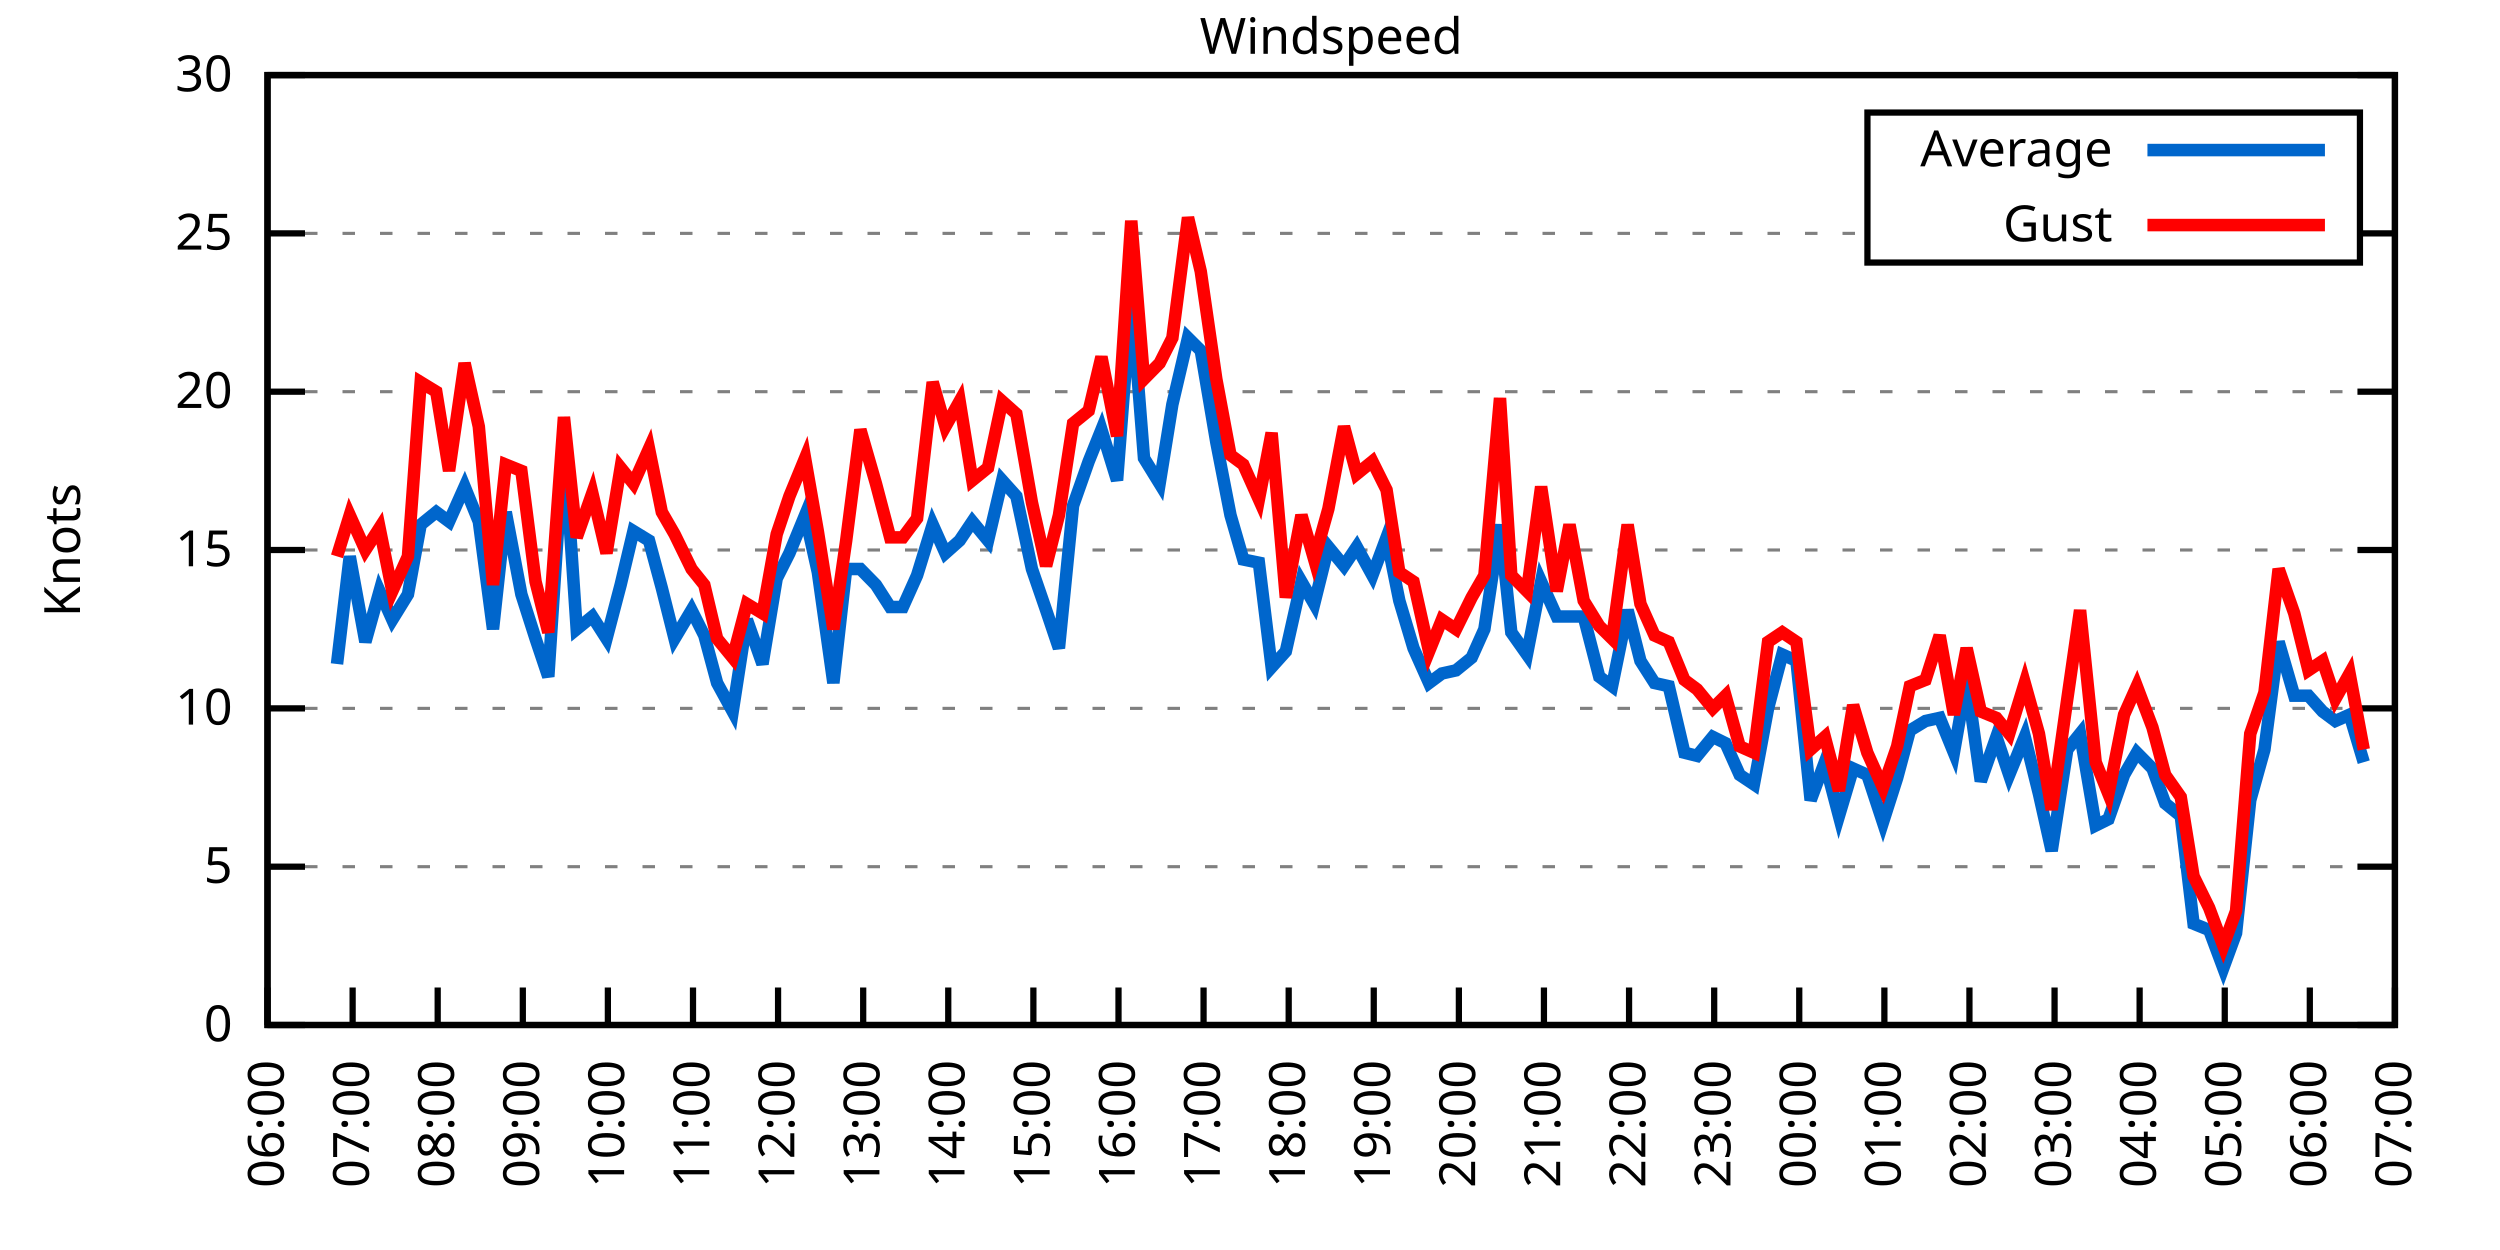
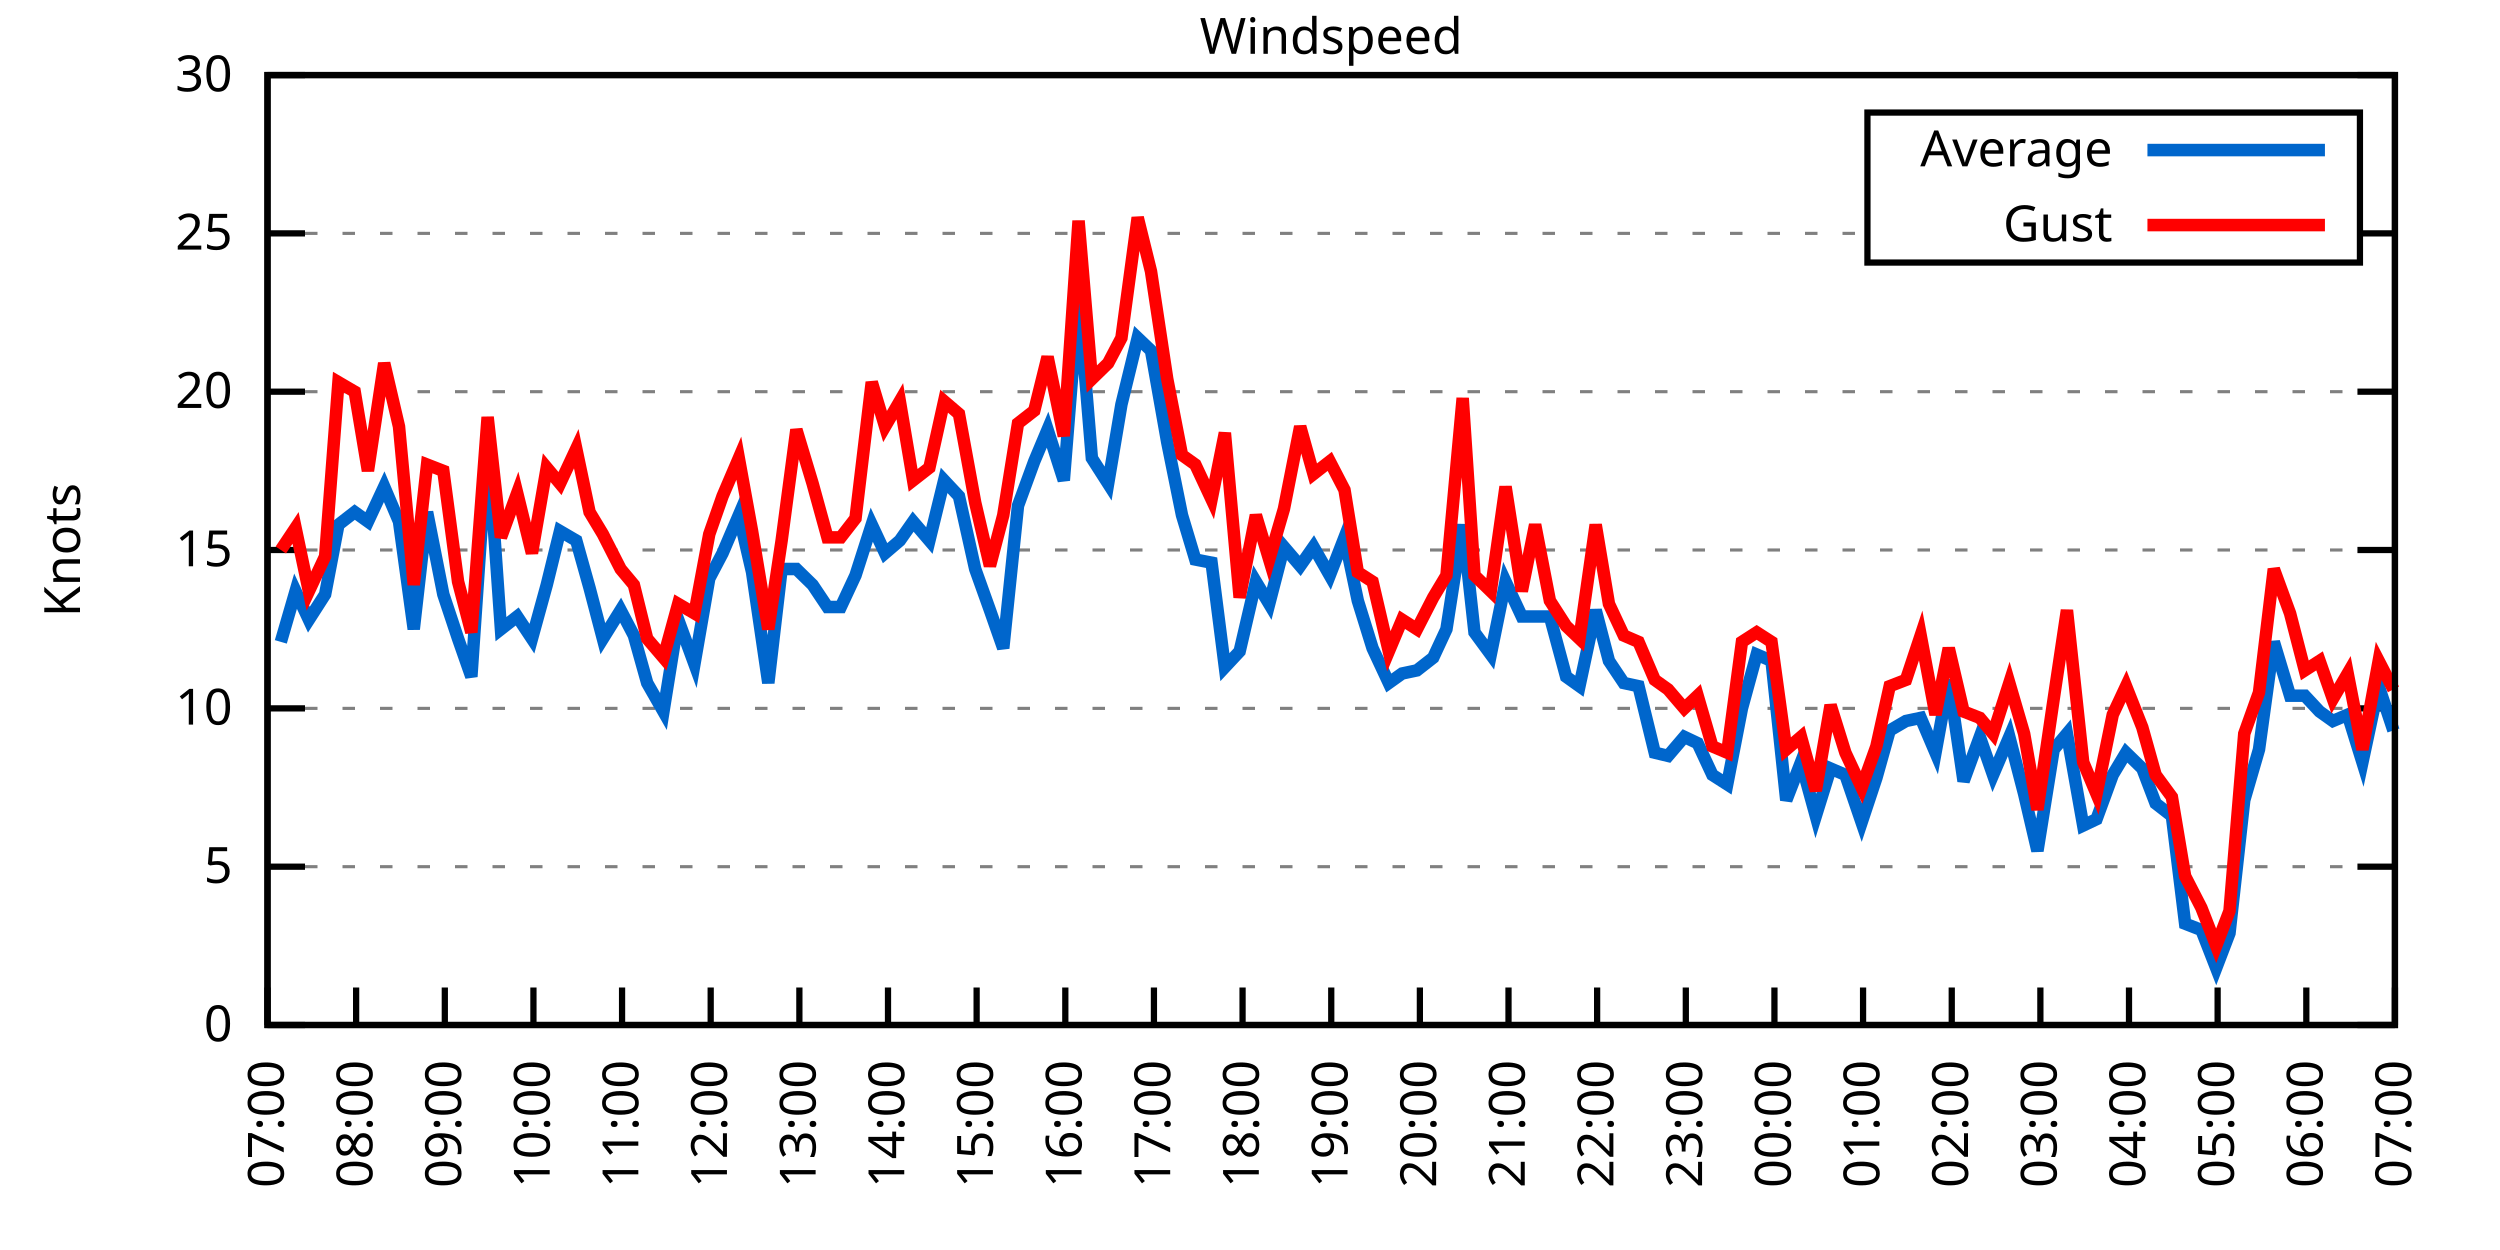
<svg xmlns="http://www.w3.org/2000/svg" xmlns:xlink="http://www.w3.org/1999/xlink" width="400" height="200" viewBox="0 0 400 200">
  <g id="gnuplot_canvas">
    <rect x="0" y="0" width="400" height="200" fill="none" />
    <defs>
      <circle id="gpDot" r="0.5" stroke-width="0.5" stroke="currentColor" />
      <path id="gpPt0" stroke-width="0.333" stroke="currentColor" d="M-1,0 h2 M0,-1 v2" />
      <path id="gpPt1" stroke-width="0.333" stroke="currentColor" d="M-1,-1 L1,1 M1,-1 L-1,1" />
      <path id="gpPt2" stroke-width="0.333" stroke="currentColor" d="M-1,0 L1,0 M0,-1 L0,1 M-1,-1 L1,1 M-1,1 L1,-1" />
      <rect id="gpPt3" stroke-width="0.333" stroke="currentColor" x="-1" y="-1" width="2" height="2" />
      <rect id="gpPt4" stroke-width="0.333" stroke="currentColor" fill="currentColor" x="-1" y="-1" width="2" height="2" />
      <circle id="gpPt5" stroke-width="0.333" stroke="currentColor" cx="0" cy="0" r="1" />
      <use xlink:href="#gpPt5" id="gpPt6" fill="currentColor" stroke="none" />
      <path id="gpPt7" stroke-width="0.333" stroke="currentColor" d="M0,-1.33 L-1.33,0.67 L1.33,0.67 z" />
      <use xlink:href="#gpPt7" id="gpPt8" fill="currentColor" stroke="none" />
      <use xlink:href="#gpPt7" id="gpPt9" stroke="currentColor" transform="rotate(180)" />
      <use xlink:href="#gpPt9" id="gpPt10" fill="currentColor" stroke="none" />
      <use xlink:href="#gpPt3" id="gpPt11" stroke="currentColor" transform="rotate(45)" />
      <use xlink:href="#gpPt11" id="gpPt12" fill="currentColor" stroke="none" />
      <path id="gpPt13" stroke-width="0.333" stroke="currentColor" d="M0,1.330 L1.265,0.411 L0.782,-1.067 L-0.782,-1.076 L-1.265,0.411 z" />
      <use xlink:href="#gpPt13" id="gpPt14" fill="currentColor" stroke="none" />
      <filter id="textbox" filterUnits="objectBoundingBox" x="0" y="0" height="1" width="1">
        <feFlood flood-color="white" flood-opacity="1" result="bgnd" />
        <feComposite in="SourceGraphic" in2="bgnd" operator="atop" />
      </filter>
      <filter id="greybox" filterUnits="objectBoundingBox" x="0" y="0" height="1" width="1">
        <feFlood flood-color="lightgrey" flood-opacity="1" result="grey" />
        <feComposite in="SourceGraphic" in2="grey" operator="atop" />
      </filter>
    </defs>
    <g fill="none" color="white" stroke="currentColor" stroke-width="1.00" stroke-linecap="butt" stroke-linejoin="miter">
</g>
    <g fill="none" color="black" stroke="currentColor" stroke-width="1.00" stroke-linecap="butt" stroke-linejoin="miter">
      <g stroke="none" shape-rendering="crispEdges">
        <polygon fill="rgb(255, 255, 255)" points="42.80,164.00 383.18,164.00 383.18,12.02 42.80,12.02 " />
      </g>
    </g>
    <g fill="none" color="black" stroke="currentColor" stroke-width="1.00" stroke-linecap="butt" stroke-linejoin="miter">
</g>
    <g fill="none" color="black" stroke="black" stroke-width="0.50" stroke-linecap="butt" stroke-linejoin="miter">
</g>
    <g fill="none" color="gray" stroke="currentColor" stroke-width="0.50" stroke-linecap="butt" stroke-linejoin="miter">
      <path stroke="gray" stroke-dasharray="2,4" class="gridline" d="M42.80,164.00 L383.19,164.00  " />
    </g>
    <g fill="none" color="gray" stroke="gray" stroke-width="1.00" stroke-linecap="butt" stroke-linejoin="miter">
</g>
    <g fill="none" color="black" stroke="currentColor" stroke-width="1.00" stroke-linecap="butt" stroke-linejoin="miter">
      <path stroke="black" d="M42.80,164.00 L48.80,164.00 M383.19,164.00 L377.19,164.00  " />
      <g transform="translate(37.20,166.60)" stroke="none" fill="black" font-family="Sans" font-size="8.00" text-anchor="end">
        <text>
          <tspan font-family="Sans"> 0</tspan>
        </text>
      </g>
    </g>
    <g fill="none" color="black" stroke="currentColor" stroke-width="1.00" stroke-linecap="butt" stroke-linejoin="miter">
</g>
    <g fill="none" color="black" stroke="black" stroke-width="0.50" stroke-linecap="butt" stroke-linejoin="miter">
</g>
    <g fill="none" color="gray" stroke="currentColor" stroke-width="0.50" stroke-linecap="butt" stroke-linejoin="miter">
      <path stroke="gray" stroke-dasharray="2,4" class="gridline" d="M42.80,138.67 L383.19,138.67  " />
    </g>
    <g fill="none" color="gray" stroke="gray" stroke-width="1.00" stroke-linecap="butt" stroke-linejoin="miter">
</g>
    <g fill="none" color="black" stroke="currentColor" stroke-width="1.00" stroke-linecap="butt" stroke-linejoin="miter">
      <path stroke="black" d="M42.80,138.67 L48.80,138.67 M383.19,138.67 L377.19,138.67  " />
      <g transform="translate(37.20,141.27)" stroke="none" fill="black" font-family="Sans" font-size="8.00" text-anchor="end">
        <text>
          <tspan font-family="Sans"> 5</tspan>
        </text>
      </g>
    </g>
    <g fill="none" color="black" stroke="currentColor" stroke-width="1.00" stroke-linecap="butt" stroke-linejoin="miter">
</g>
    <g fill="none" color="black" stroke="black" stroke-width="0.50" stroke-linecap="butt" stroke-linejoin="miter">
</g>
    <g fill="none" color="gray" stroke="currentColor" stroke-width="0.50" stroke-linecap="butt" stroke-linejoin="miter">
      <path stroke="gray" stroke-dasharray="2,4" class="gridline" d="M42.80,113.34 L383.19,113.34  " />
    </g>
    <g fill="none" color="gray" stroke="gray" stroke-width="1.00" stroke-linecap="butt" stroke-linejoin="miter">
</g>
    <g fill="none" color="black" stroke="currentColor" stroke-width="1.00" stroke-linecap="butt" stroke-linejoin="miter">
      <path stroke="black" d="M42.80,113.34 L48.80,113.34 M383.19,113.34 L377.19,113.34  " />
      <g transform="translate(37.20,115.94)" stroke="none" fill="black" font-family="Sans" font-size="8.00" text-anchor="end">
        <text>
          <tspan font-family="Sans"> 10</tspan>
        </text>
      </g>
    </g>
    <g fill="none" color="black" stroke="currentColor" stroke-width="1.00" stroke-linecap="butt" stroke-linejoin="miter">
</g>
    <g fill="none" color="black" stroke="black" stroke-width="0.50" stroke-linecap="butt" stroke-linejoin="miter">
</g>
    <g fill="none" color="gray" stroke="currentColor" stroke-width="0.50" stroke-linecap="butt" stroke-linejoin="miter">
      <path stroke="gray" stroke-dasharray="2,4" class="gridline" d="M42.80,88.00 L383.19,88.00  " />
    </g>
    <g fill="none" color="gray" stroke="gray" stroke-width="1.00" stroke-linecap="butt" stroke-linejoin="miter">
</g>
    <g fill="none" color="black" stroke="currentColor" stroke-width="1.00" stroke-linecap="butt" stroke-linejoin="miter">
      <path stroke="black" d="M42.80,88.00 L48.80,88.00 M383.19,88.00 L377.19,88.00  " />
      <g transform="translate(37.20,90.60)" stroke="none" fill="black" font-family="Sans" font-size="8.00" text-anchor="end">
        <text>
          <tspan font-family="Sans"> 15</tspan>
        </text>
      </g>
    </g>
    <g fill="none" color="black" stroke="currentColor" stroke-width="1.00" stroke-linecap="butt" stroke-linejoin="miter">
</g>
    <g fill="none" color="black" stroke="black" stroke-width="0.50" stroke-linecap="butt" stroke-linejoin="miter">
</g>
    <g fill="none" color="gray" stroke="currentColor" stroke-width="0.50" stroke-linecap="butt" stroke-linejoin="miter">
      <path stroke="gray" stroke-dasharray="2,4" class="gridline" d="M42.80,62.67 L383.19,62.67  " />
    </g>
    <g fill="none" color="gray" stroke="gray" stroke-width="1.00" stroke-linecap="butt" stroke-linejoin="miter">
</g>
    <g fill="none" color="black" stroke="currentColor" stroke-width="1.00" stroke-linecap="butt" stroke-linejoin="miter">
      <path stroke="black" d="M42.80,62.67 L48.80,62.67 M383.19,62.67 L377.19,62.67  " />
      <g transform="translate(37.20,65.27)" stroke="none" fill="black" font-family="Sans" font-size="8.00" text-anchor="end">
        <text>
          <tspan font-family="Sans"> 20</tspan>
        </text>
      </g>
    </g>
    <g fill="none" color="black" stroke="currentColor" stroke-width="1.00" stroke-linecap="butt" stroke-linejoin="miter">
</g>
    <g fill="none" color="black" stroke="black" stroke-width="0.50" stroke-linecap="butt" stroke-linejoin="miter">
</g>
    <g fill="none" color="gray" stroke="currentColor" stroke-width="0.50" stroke-linecap="butt" stroke-linejoin="miter">
      <path stroke="gray" stroke-dasharray="2,4" class="gridline" d="M42.80,37.34 L298.79,37.34 M377.59,37.34 L383.19,37.34  " />
    </g>
    <g fill="none" color="gray" stroke="gray" stroke-width="1.00" stroke-linecap="butt" stroke-linejoin="miter">
</g>
    <g fill="none" color="black" stroke="currentColor" stroke-width="1.00" stroke-linecap="butt" stroke-linejoin="miter">
      <path stroke="black" d="M42.80,37.34 L48.80,37.34 M383.19,37.34 L377.19,37.34  " />
      <g transform="translate(37.20,39.94)" stroke="none" fill="black" font-family="Sans" font-size="8.00" text-anchor="end">
        <text>
          <tspan font-family="Sans"> 25</tspan>
        </text>
      </g>
    </g>
    <g fill="none" color="black" stroke="currentColor" stroke-width="1.00" stroke-linecap="butt" stroke-linejoin="miter">
</g>
    <g fill="none" color="black" stroke="black" stroke-width="0.50" stroke-linecap="butt" stroke-linejoin="miter">
</g>
    <g fill="none" color="gray" stroke="currentColor" stroke-width="0.50" stroke-linecap="butt" stroke-linejoin="miter">
      <path stroke="gray" stroke-dasharray="2,4" class="gridline" d="M42.80,12.01 L383.19,12.01  " />
    </g>
    <g fill="none" color="gray" stroke="gray" stroke-width="1.00" stroke-linecap="butt" stroke-linejoin="miter">
</g>
    <g fill="none" color="black" stroke="currentColor" stroke-width="1.00" stroke-linecap="butt" stroke-linejoin="miter">
      <path stroke="black" d="M42.80,12.01 L48.80,12.01 M383.19,12.01 L377.19,12.01  " />
      <g transform="translate(37.20,14.61)" stroke="none" fill="black" font-family="Sans" font-size="8.00" text-anchor="end">
        <text>
          <tspan font-family="Sans"> 30</tspan>
        </text>
      </g>
    </g>
    <g fill="none" color="black" stroke="currentColor" stroke-width="1.00" stroke-linecap="butt" stroke-linejoin="miter">
      <path stroke="black" d="M42.80,164.00 L42.80,158.00  " />
      <g transform="translate(45.40,169.60) rotate(270.00)" stroke="none" fill="black" font-family="Sans" font-size="8.00" text-anchor="end">
        <text>
-           <tspan font-family="Sans">06:00</tspan>
-         </text>
-       </g>
-     </g>
-     <g fill="none" color="black" stroke="currentColor" stroke-width="1.00" stroke-linecap="butt" stroke-linejoin="miter">
-       <path stroke="black" d="M56.42,164.00 L56.42,158.00  " />
-       <g transform="translate(59.02,169.60) rotate(270.00)" stroke="none" fill="black" font-family="Sans" font-size="8.00" text-anchor="end">
-         <text>
          <tspan font-family="Sans">07:00</tspan>
        </text>
      </g>
    </g>
    <g fill="none" color="black" stroke="currentColor" stroke-width="1.00" stroke-linecap="butt" stroke-linejoin="miter">
-       <path stroke="black" d="M70.03,164.00 L70.03,158.00  " />
-       <g transform="translate(72.63,169.60) rotate(270.00)" stroke="none" fill="black" font-family="Sans" font-size="8.00" text-anchor="end">
+       <path stroke="black" d="M56.98,164.00 L56.98,158.00  " />
+       <g transform="translate(59.58,169.60) rotate(270.00)" stroke="none" fill="black" font-family="Sans" font-size="8.00" text-anchor="end">
        <text>
          <tspan font-family="Sans">08:00</tspan>
        </text>
      </g>
    </g>
    <g fill="none" color="black" stroke="currentColor" stroke-width="1.00" stroke-linecap="butt" stroke-linejoin="miter">
-       <path stroke="black" d="M83.65,164.00 L83.65,158.00  " />
-       <g transform="translate(86.25,169.60) rotate(270.00)" stroke="none" fill="black" font-family="Sans" font-size="8.00" text-anchor="end">
+       <path stroke="black" d="M71.17,164.00 L71.17,158.00  " />
+       <g transform="translate(73.77,169.60) rotate(270.00)" stroke="none" fill="black" font-family="Sans" font-size="8.00" text-anchor="end">
        <text>
          <tspan font-family="Sans">09:00</tspan>
        </text>
      </g>
    </g>
    <g fill="none" color="black" stroke="currentColor" stroke-width="1.00" stroke-linecap="butt" stroke-linejoin="miter">
-       <path stroke="black" d="M97.26,164.00 L97.26,158.00  " />
-       <g transform="translate(99.86,169.60) rotate(270.00)" stroke="none" fill="black" font-family="Sans" font-size="8.00" text-anchor="end">
+       <path stroke="black" d="M85.35,164.00 L85.35,158.00  " />
+       <g transform="translate(87.95,169.60) rotate(270.00)" stroke="none" fill="black" font-family="Sans" font-size="8.00" text-anchor="end">
        <text>
          <tspan font-family="Sans">10:00</tspan>
        </text>
      </g>
    </g>
    <g fill="none" color="black" stroke="currentColor" stroke-width="1.00" stroke-linecap="butt" stroke-linejoin="miter">
-       <path stroke="black" d="M110.88,164.00 L110.88,158.00  " />
-       <g transform="translate(113.48,169.60) rotate(270.00)" stroke="none" fill="black" font-family="Sans" font-size="8.00" text-anchor="end">
+       <path stroke="black" d="M99.53,164.00 L99.53,158.00  " />
+       <g transform="translate(102.13,169.60) rotate(270.00)" stroke="none" fill="black" font-family="Sans" font-size="8.00" text-anchor="end">
        <text>
          <tspan font-family="Sans">11:00</tspan>
        </text>
      </g>
    </g>
    <g fill="none" color="black" stroke="currentColor" stroke-width="1.00" stroke-linecap="butt" stroke-linejoin="miter">
-       <path stroke="black" d="M124.49,164.00 L124.49,158.00  " />
-       <g transform="translate(127.09,169.60) rotate(270.00)" stroke="none" fill="black" font-family="Sans" font-size="8.00" text-anchor="end">
+       <path stroke="black" d="M113.71,164.00 L113.71,158.00  " />
+       <g transform="translate(116.31,169.60) rotate(270.00)" stroke="none" fill="black" font-family="Sans" font-size="8.00" text-anchor="end">
        <text>
          <tspan font-family="Sans">12:00</tspan>
        </text>
      </g>
    </g>
    <g fill="none" color="black" stroke="currentColor" stroke-width="1.00" stroke-linecap="butt" stroke-linejoin="miter">
-       <path stroke="black" d="M138.11,164.00 L138.11,158.00  " />
-       <g transform="translate(140.71,169.60) rotate(270.00)" stroke="none" fill="black" font-family="Sans" font-size="8.00" text-anchor="end">
+       <path stroke="black" d="M127.90,164.00 L127.90,158.00  " />
+       <g transform="translate(130.50,169.60) rotate(270.00)" stroke="none" fill="black" font-family="Sans" font-size="8.00" text-anchor="end">
        <text>
          <tspan font-family="Sans">13:00</tspan>
        </text>
      </g>
    </g>
    <g fill="none" color="black" stroke="currentColor" stroke-width="1.00" stroke-linecap="butt" stroke-linejoin="miter">
-       <path stroke="black" d="M151.72,164.00 L151.72,158.00  " />
-       <g transform="translate(154.32,169.60) rotate(270.00)" stroke="none" fill="black" font-family="Sans" font-size="8.00" text-anchor="end">
+       <path stroke="black" d="M142.08,164.00 L142.08,158.00  " />
+       <g transform="translate(144.68,169.60) rotate(270.00)" stroke="none" fill="black" font-family="Sans" font-size="8.00" text-anchor="end">
        <text>
          <tspan font-family="Sans">14:00</tspan>
        </text>
      </g>
    </g>
    <g fill="none" color="black" stroke="currentColor" stroke-width="1.00" stroke-linecap="butt" stroke-linejoin="miter">
-       <path stroke="black" d="M165.34,164.00 L165.34,158.00  " />
-       <g transform="translate(167.94,169.60) rotate(270.00)" stroke="none" fill="black" font-family="Sans" font-size="8.00" text-anchor="end">
+       <path stroke="black" d="M156.26,164.00 L156.26,158.00  " />
+       <g transform="translate(158.86,169.60) rotate(270.00)" stroke="none" fill="black" font-family="Sans" font-size="8.00" text-anchor="end">
        <text>
          <tspan font-family="Sans">15:00</tspan>
        </text>
      </g>
    </g>
    <g fill="none" color="black" stroke="currentColor" stroke-width="1.00" stroke-linecap="butt" stroke-linejoin="miter">
-       <path stroke="black" d="M178.96,164.00 L178.96,158.00  " />
-       <g transform="translate(181.56,169.60) rotate(270.00)" stroke="none" fill="black" font-family="Sans" font-size="8.00" text-anchor="end">
+       <path stroke="black" d="M170.45,164.00 L170.45,158.00  " />
+       <g transform="translate(173.05,169.60) rotate(270.00)" stroke="none" fill="black" font-family="Sans" font-size="8.00" text-anchor="end">
        <text>
          <tspan font-family="Sans">16:00</tspan>
        </text>
      </g>
    </g>
    <g fill="none" color="black" stroke="currentColor" stroke-width="1.00" stroke-linecap="butt" stroke-linejoin="miter">
-       <path stroke="black" d="M192.57,164.00 L192.57,158.00  " />
-       <g transform="translate(195.17,169.60) rotate(270.00)" stroke="none" fill="black" font-family="Sans" font-size="8.00" text-anchor="end">
+       <path stroke="black" d="M184.63,164.00 L184.63,158.00  " />
+       <g transform="translate(187.23,169.60) rotate(270.00)" stroke="none" fill="black" font-family="Sans" font-size="8.00" text-anchor="end">
        <text>
          <tspan font-family="Sans">17:00</tspan>
        </text>
      </g>
    </g>
    <g fill="none" color="black" stroke="currentColor" stroke-width="1.00" stroke-linecap="butt" stroke-linejoin="miter">
-       <path stroke="black" d="M206.19,164.00 L206.19,158.00  " />
-       <g transform="translate(208.79,169.60) rotate(270.00)" stroke="none" fill="black" font-family="Sans" font-size="8.00" text-anchor="end">
+       <path stroke="black" d="M198.81,164.00 L198.81,158.00  " />
+       <g transform="translate(201.41,169.60) rotate(270.00)" stroke="none" fill="black" font-family="Sans" font-size="8.00" text-anchor="end">
        <text>
          <tspan font-family="Sans">18:00</tspan>
        </text>
      </g>
    </g>
    <g fill="none" color="black" stroke="currentColor" stroke-width="1.00" stroke-linecap="butt" stroke-linejoin="miter">
-       <path stroke="black" d="M219.80,164.00 L219.80,158.00  " />
-       <g transform="translate(222.40,169.60) rotate(270.00)" stroke="none" fill="black" font-family="Sans" font-size="8.00" text-anchor="end">
+       <path stroke="black" d="M213.00,164.00 L213.00,158.00  " />
+       <g transform="translate(215.60,169.60) rotate(270.00)" stroke="none" fill="black" font-family="Sans" font-size="8.00" text-anchor="end">
        <text>
          <tspan font-family="Sans">19:00</tspan>
        </text>
      </g>
    </g>
    <g fill="none" color="black" stroke="currentColor" stroke-width="1.00" stroke-linecap="butt" stroke-linejoin="miter">
-       <path stroke="black" d="M233.42,164.00 L233.42,158.00  " />
-       <g transform="translate(236.02,169.60) rotate(270.00)" stroke="none" fill="black" font-family="Sans" font-size="8.00" text-anchor="end">
+       <path stroke="black" d="M227.18,164.00 L227.18,158.00  " />
+       <g transform="translate(229.78,169.60) rotate(270.00)" stroke="none" fill="black" font-family="Sans" font-size="8.00" text-anchor="end">
        <text>
          <tspan font-family="Sans">20:00</tspan>
        </text>
      </g>
    </g>
    <g fill="none" color="black" stroke="currentColor" stroke-width="1.00" stroke-linecap="butt" stroke-linejoin="miter">
-       <path stroke="black" d="M247.03,164.00 L247.03,158.00  " />
-       <g transform="translate(249.63,169.60) rotate(270.00)" stroke="none" fill="black" font-family="Sans" font-size="8.00" text-anchor="end">
+       <path stroke="black" d="M241.36,164.00 L241.36,158.00  " />
+       <g transform="translate(243.96,169.60) rotate(270.00)" stroke="none" fill="black" font-family="Sans" font-size="8.00" text-anchor="end">
        <text>
          <tspan font-family="Sans">21:00</tspan>
        </text>
      </g>
    </g>
    <g fill="none" color="black" stroke="currentColor" stroke-width="1.00" stroke-linecap="butt" stroke-linejoin="miter">
-       <path stroke="black" d="M260.65,164.00 L260.65,158.00  " />
-       <g transform="translate(263.25,169.60) rotate(270.00)" stroke="none" fill="black" font-family="Sans" font-size="8.00" text-anchor="end">
+       <path stroke="black" d="M255.54,164.00 L255.54,158.00  " />
+       <g transform="translate(258.14,169.60) rotate(270.00)" stroke="none" fill="black" font-family="Sans" font-size="8.00" text-anchor="end">
        <text>
          <tspan font-family="Sans">22:00</tspan>
        </text>
      </g>
    </g>
    <g fill="none" color="black" stroke="currentColor" stroke-width="1.00" stroke-linecap="butt" stroke-linejoin="miter">
-       <path stroke="black" d="M274.27,164.00 L274.27,158.00  " />
-       <g transform="translate(276.87,169.60) rotate(270.00)" stroke="none" fill="black" font-family="Sans" font-size="8.00" text-anchor="end">
+       <path stroke="black" d="M269.73,164.00 L269.73,158.00  " />
+       <g transform="translate(272.33,169.60) rotate(270.00)" stroke="none" fill="black" font-family="Sans" font-size="8.00" text-anchor="end">
        <text>
          <tspan font-family="Sans">23:00</tspan>
        </text>
      </g>
    </g>
    <g fill="none" color="black" stroke="currentColor" stroke-width="1.00" stroke-linecap="butt" stroke-linejoin="miter">
-       <path stroke="black" d="M287.88,164.00 L287.88,158.00  " />
-       <g transform="translate(290.48,169.60) rotate(270.00)" stroke="none" fill="black" font-family="Sans" font-size="8.00" text-anchor="end">
+       <path stroke="black" d="M283.91,164.00 L283.91,158.00  " />
+       <g transform="translate(286.51,169.60) rotate(270.00)" stroke="none" fill="black" font-family="Sans" font-size="8.00" text-anchor="end">
        <text>
          <tspan font-family="Sans">00:00</tspan>
        </text>
      </g>
    </g>
    <g fill="none" color="black" stroke="currentColor" stroke-width="1.00" stroke-linecap="butt" stroke-linejoin="miter">
-       <path stroke="black" d="M301.50,164.00 L301.50,158.00  " />
-       <g transform="translate(304.10,169.60) rotate(270.00)" stroke="none" fill="black" font-family="Sans" font-size="8.00" text-anchor="end">
+       <path stroke="black" d="M298.09,164.00 L298.09,158.00  " />
+       <g transform="translate(300.69,169.60) rotate(270.00)" stroke="none" fill="black" font-family="Sans" font-size="8.00" text-anchor="end">
        <text>
          <tspan font-family="Sans">01:00</tspan>
        </text>
      </g>
    </g>
    <g fill="none" color="black" stroke="currentColor" stroke-width="1.00" stroke-linecap="butt" stroke-linejoin="miter">
-       <path stroke="black" d="M315.11,164.00 L315.11,158.00  " />
-       <g transform="translate(317.71,169.60) rotate(270.00)" stroke="none" fill="black" font-family="Sans" font-size="8.00" text-anchor="end">
+       <path stroke="black" d="M312.28,164.00 L312.28,158.00  " />
+       <g transform="translate(314.88,169.60) rotate(270.00)" stroke="none" fill="black" font-family="Sans" font-size="8.00" text-anchor="end">
        <text>
          <tspan font-family="Sans">02:00</tspan>
        </text>
      </g>
    </g>
    <g fill="none" color="black" stroke="currentColor" stroke-width="1.00" stroke-linecap="butt" stroke-linejoin="miter">
-       <path stroke="black" d="M328.73,164.00 L328.73,158.00  " />
-       <g transform="translate(331.33,169.60) rotate(270.00)" stroke="none" fill="black" font-family="Sans" font-size="8.00" text-anchor="end">
+       <path stroke="black" d="M326.46,164.00 L326.46,158.00  " />
+       <g transform="translate(329.06,169.60) rotate(270.00)" stroke="none" fill="black" font-family="Sans" font-size="8.00" text-anchor="end">
        <text>
          <tspan font-family="Sans">03:00</tspan>
        </text>
      </g>
    </g>
    <g fill="none" color="black" stroke="currentColor" stroke-width="1.00" stroke-linecap="butt" stroke-linejoin="miter">
-       <path stroke="black" d="M342.34,164.00 L342.34,158.00  " />
-       <g transform="translate(344.94,169.60) rotate(270.00)" stroke="none" fill="black" font-family="Sans" font-size="8.00" text-anchor="end">
+       <path stroke="black" d="M340.64,164.00 L340.64,158.00  " />
+       <g transform="translate(343.24,169.60) rotate(270.00)" stroke="none" fill="black" font-family="Sans" font-size="8.00" text-anchor="end">
        <text>
          <tspan font-family="Sans">04:00</tspan>
        </text>
      </g>
    </g>
    <g fill="none" color="black" stroke="currentColor" stroke-width="1.00" stroke-linecap="butt" stroke-linejoin="miter">
-       <path stroke="black" d="M355.96,164.00 L355.96,158.00  " />
-       <g transform="translate(358.56,169.60) rotate(270.00)" stroke="none" fill="black" font-family="Sans" font-size="8.00" text-anchor="end">
+       <path stroke="black" d="M354.82,164.00 L354.82,158.00  " />
+       <g transform="translate(357.42,169.60) rotate(270.00)" stroke="none" fill="black" font-family="Sans" font-size="8.00" text-anchor="end">
        <text>
          <tspan font-family="Sans">05:00</tspan>
        </text>
      </g>
    </g>
    <g fill="none" color="black" stroke="currentColor" stroke-width="1.00" stroke-linecap="butt" stroke-linejoin="miter">
-       <path stroke="black" d="M369.57,164.00 L369.57,158.00  " />
-       <g transform="translate(372.17,169.60) rotate(270.00)" stroke="none" fill="black" font-family="Sans" font-size="8.00" text-anchor="end">
+       <path stroke="black" d="M369.01,164.00 L369.01,158.00  " />
+       <g transform="translate(371.61,169.60) rotate(270.00)" stroke="none" fill="black" font-family="Sans" font-size="8.00" text-anchor="end">
        <text>
          <tspan font-family="Sans">06:00</tspan>
        </text>
      </g>
    </g>
    <g fill="none" color="black" stroke="currentColor" stroke-width="1.00" stroke-linecap="butt" stroke-linejoin="miter">
      <path stroke="black" d="M383.19,164.00 L383.19,158.00  " />
      <g transform="translate(385.79,169.60) rotate(270.00)" stroke="none" fill="black" font-family="Sans" font-size="8.00" text-anchor="end">
        <text>
          <tspan font-family="Sans">07:00</tspan>
        </text>
      </g>
    </g>
    <g fill="none" color="black" stroke="currentColor" stroke-width="1.00" stroke-linecap="butt" stroke-linejoin="miter">
</g>
    <g fill="none" color="black" stroke="currentColor" stroke-width="1.00" stroke-linecap="butt" stroke-linejoin="miter">
      <path stroke="black" d="M42.80,12.01 L42.80,164.00 L383.19,164.00 L383.19,12.01 L42.80,12.01 Z  " />
    </g>
    <g fill="none" color="black" stroke="currentColor" stroke-width="1.00" stroke-linecap="butt" stroke-linejoin="miter">
</g>
    <g fill="none" color="black" stroke="currentColor" stroke-width="1.00" stroke-linecap="butt" stroke-linejoin="miter">
      <path stroke="black" d="M298.79,42.01 L298.79,18.01 L377.59,18.01 L377.59,42.01 L298.79,42.01 Z  " />
    </g>
    <g id="Windspeed_plot_1">
      <g fill="none" color="white" stroke="black" stroke-width="2.00" stroke-linecap="butt" stroke-linejoin="miter">
</g>
      <g fill="none" color="black" stroke="currentColor" stroke-width="2.00" stroke-linecap="butt" stroke-linejoin="miter">
        <g transform="translate(337.99,26.61)" stroke="none" fill="black" font-family="Sans" font-size="8.00" text-anchor="end">
          <text>
            <tspan font-family="Sans">Average</tspan>
          </text>
        </g>
      </g>
      <g fill="none" color="black" stroke="currentColor" stroke-width="2.00" stroke-linecap="butt" stroke-linejoin="miter">
-         <path stroke="rgb(  0, 102, 204)" d="M343.59,24.01 L371.99,24.01 M53.92,106.24 L55.96,89.02 L58.46,102.70 L60.73,94.59 L62.77,99.15 L65.27,95.10   L67.31,83.95 L69.80,81.93 L71.85,83.45 L74.34,77.87 L76.61,83.45 L78.88,100.67 L80.92,81.93 L83.42,95.10   L85.69,102.19 L87.73,108.27 L90.23,70.27 L92.27,100.67 L94.77,98.64 L97.04,102.19 L99.30,93.58 L101.35,84.97   L103.84,86.49 L105.89,94.08 L107.93,102.19 L110.65,97.63 L112.69,101.68 L114.74,109.28 L117.23,113.84 L119.50,99.15   L122.00,106.24 L124.27,92.56 L126.31,88.51 L128.81,82.43 L130.85,91.55 L133.34,109.28 L135.39,91.04 L137.66,91.04   L140.15,93.58 L142.42,97.12 L144.46,97.12 L146.73,92.06 L149.23,83.95 L151.27,88.51 L153.54,86.49 L155.58,83.45   L158.08,86.49 L160.35,76.86 L162.62,79.39 L165.11,91.04 L167.38,97.63 L169.43,103.71 L171.69,80.91 L174.19,73.82   L176.23,68.75 L178.73,76.86 L181.00,47.47 L183.04,73.31 L185.54,77.37 L187.58,64.70 L190.08,54.06 L192.12,56.09   L194.61,70.78 L196.88,82.43 L198.93,89.52 L201.42,90.03 L203.46,106.75 L205.73,104.22 L208.23,93.07 L210.27,96.62   L212.54,87.50 L215.04,90.54 L217.08,87.50 L219.58,92.06 L221.85,85.98 L223.89,96.11 L226.16,103.71 L228.65,109.28   L230.70,107.76 L232.96,107.26 L235.46,105.23 L237.50,100.67 L240.00,83.95 L241.81,101.18 L244.31,104.72 L246.58,93.07   L249.08,98.64 L251.12,98.64 L253.39,98.64 L255.88,108.27 L257.93,109.79 L260.42,97.63 L262.47,105.74 L264.73,109.28   L267.00,109.79 L269.50,120.43 L271.54,120.94 L274.04,117.90 L276.08,118.91 L278.35,123.98 L280.62,125.50 L282.89,113.34   L285.16,104.72 L287.43,105.74 L289.70,128.03 L291.97,121.95 L294.23,130.56 L296.50,122.96 L298.77,123.98 L301.27,131.58   L303.54,124.48 L305.58,116.88 L308.08,115.36 L310.35,114.86 L312.62,120.43 L314.66,108.78 L316.93,124.99 L319.42,117.90   L321.47,123.98 L323.96,117.90 L326.23,127.02 L328.27,136.14 L330.77,119.92 L332.81,117.39 L335.31,132.08 L337.35,131.07   L339.85,123.98 L341.89,120.43 L344.39,122.96 L346.43,128.54 L348.92,130.56 L350.97,147.79 L353.46,148.80 L355.73,154.88   L357.77,149.31 L360.04,128.03 L362.31,119.92 L364.58,102.70 L367.08,111.31 L369.35,111.31 L371.62,113.84 L373.66,115.36   L375.93,114.35 L378.20,121.95  " />
+         <path stroke="rgb(  0, 102, 204)" d="M343.59,24.01 L371.99,24.01 M44.93,102.70 L47.29,94.59 L49.42,99.15 L52.02,95.10 L54.15,83.95 L56.75,81.93   L58.87,83.45 L61.47,77.87 L63.84,83.45 L66.20,100.67 L68.33,81.93 L70.93,95.10 L73.29,102.19 L75.42,108.27   L78.02,70.27 L80.15,100.67 L82.75,98.64 L85.11,102.19 L87.48,93.58 L89.60,84.97 L92.20,86.49 L94.33,94.08   L96.46,102.19 L99.30,97.63 L101.42,101.68 L103.55,109.28 L106.15,113.84 L108.51,99.15 L111.11,106.24 L113.48,92.56   L115.61,88.51 L118.21,82.43 L120.33,91.55 L122.93,109.28 L125.06,91.04 L127.42,91.04 L130.02,93.58 L132.39,97.12   L134.52,97.12 L136.88,92.06 L139.48,83.95 L141.61,88.51 L143.97,86.49 L146.10,83.45 L148.70,86.49 L151.06,76.86   L153.43,79.39 L156.03,91.04 L158.39,97.63 L160.52,103.71 L162.88,80.91 L165.48,73.82 L167.61,68.75 L170.21,76.86   L172.57,47.47 L174.70,73.31 L177.30,77.37 L179.43,64.70 L182.03,54.06 L184.16,56.09 L186.76,70.78 L189.12,82.43   L191.25,89.52 L193.85,90.03 L195.98,106.75 L198.34,104.22 L200.94,93.07 L203.07,96.62 L205.43,87.50 L208.03,90.54   L210.16,87.50 L212.76,92.06 L215.12,85.98 L217.25,96.11 L219.61,103.71 L222.21,109.28 L224.34,107.76 L226.71,107.26   L229.31,105.23 L231.43,100.67 L234.03,83.95 L235.92,101.18 L238.52,104.72 L240.89,93.07 L243.49,98.64 L245.62,98.64   L247.98,98.64 L250.58,108.27 L252.71,109.79 L255.31,97.63 L257.43,105.74 L259.80,109.28 L262.16,109.79 L264.76,120.43   L266.89,120.94 L269.49,117.90 L271.62,118.91 L273.98,123.98 L276.35,125.50 L278.71,113.34 L281.07,104.72 L283.44,105.74   L285.80,128.03 L288.16,121.95 L290.53,130.56 L292.89,122.96 L295.26,123.98 L297.86,131.58 L300.22,124.48 L302.35,116.88   L304.95,115.36 L307.31,114.86 L309.68,120.43 L311.80,108.78 L314.17,124.99 L316.77,117.90 L318.89,123.98 L321.49,117.90   L323.86,127.02 L325.99,136.14 L328.59,119.92 L330.71,117.39 L333.31,132.08 L335.44,131.07 L338.04,123.98 L340.17,120.43   L342.77,122.96 L344.90,128.54 L347.50,130.56 L349.62,147.79 L352.22,148.80 L354.59,154.88 L356.72,149.31 L359.08,128.03   L361.44,119.92 L363.81,102.70 L366.41,111.31 L368.77,111.31 L371.13,113.84 L373.26,115.36 L375.63,114.35 L377.99,121.95   L380.59,109.79 L382.95,116.88  " />
      </g>
    </g>
    <g id="Windspeed_plot_2">
      <g fill="none" color="black" stroke="currentColor" stroke-width="2.00" stroke-linecap="butt" stroke-linejoin="miter">
        <g transform="translate(337.99,38.61)" stroke="none" fill="black" font-family="Sans" font-size="8.00" text-anchor="end">
          <text>
            <tspan font-family="Sans">Gust</tspan>
          </text>
        </g>
      </g>
      <g fill="none" color="black" stroke="currentColor" stroke-width="2.00" stroke-linecap="butt" stroke-linejoin="miter">
-         <path stroke="rgb(255,   0,   0)" d="M343.59,36.01 L371.99,36.01 M53.92,89.02 L55.96,82.43 L58.46,88.00 L60.73,84.46 L62.77,94.59 L65.27,89.02   L67.31,61.15 L69.80,62.67 L71.85,75.34 L74.34,58.11 L76.61,68.25 L78.88,93.58 L80.92,74.33 L83.42,75.34   L85.69,93.07 L87.73,101.18 L90.23,66.73 L92.27,85.98 L94.77,78.89 L97.04,88.51 L99.30,74.83 L101.35,77.37   L103.84,71.79 L105.89,81.93 L107.93,85.47 L110.65,91.04 L112.69,93.58 L114.74,102.19 L117.23,105.23 L119.50,96.62   L122.00,98.14 L124.27,85.47 L126.31,79.39 L128.81,73.31 L130.85,84.97 L133.34,100.67 L135.39,86.49 L137.66,68.75   L140.15,77.37 L142.42,85.98 L144.46,85.98 L146.73,82.94 L149.23,61.15 L151.27,68.25 L153.54,64.19 L155.58,76.86   L158.08,74.83 L160.35,64.19 L162.62,66.22 L165.11,80.41 L167.38,90.54 L169.43,82.43 L171.69,67.74 L174.19,65.71   L176.23,57.10 L178.73,69.77 L181.00,35.32 L183.04,60.65 L185.54,58.11 L187.58,54.06 L190.08,34.81 L192.12,43.42   L194.61,60.65 L196.88,72.81 L198.93,74.33 L201.42,79.90 L203.46,69.26 L205.73,95.60 L208.23,82.43 L210.27,89.52   L212.54,81.42 L215.04,68.25 L217.08,75.85 L219.58,73.82 L221.85,78.38 L223.89,91.55 L226.16,93.07 L228.65,104.22   L230.70,99.15 L232.96,100.67 L235.46,95.60 L237.50,92.06 L240.00,63.69 L241.81,92.06 L244.31,94.59 L246.58,77.87   L249.08,94.59 L251.12,83.95 L253.39,96.11 L255.88,100.16 L257.93,102.19 L260.42,83.95 L262.47,96.62 L264.73,101.68   L267.00,102.70 L269.50,108.78 L271.54,110.30 L274.04,113.34 L276.08,111.31 L278.35,119.42 L280.62,120.43 L282.89,102.70   L285.16,101.18 L287.43,102.70 L289.70,119.92 L291.97,117.90 L294.23,126.51 L296.50,112.83 L298.77,120.43 L301.27,126.00   L303.54,119.42 L305.58,109.79 L308.08,108.78 L310.35,101.68 L312.62,114.35 L314.66,103.71 L316.93,113.84 L319.42,114.86   L321.47,117.39 L323.96,109.28 L326.23,117.39 L328.27,129.55 L330.77,111.82 L332.81,97.63 L335.31,121.95 L337.35,127.02   L339.85,114.35 L341.89,109.79 L344.39,116.38 L346.43,123.98 L348.92,127.52 L350.97,140.19 L353.46,145.25 L355.73,151.33   L357.77,145.76 L360.04,117.39 L362.31,110.80 L364.58,91.04 L367.08,98.14 L369.35,107.26 L371.62,105.74 L373.66,111.82   L375.93,107.76 L378.20,119.92  " />
+         <path stroke="rgb(255,   0,   0)" d="M343.59,36.01 L371.99,36.01 M44.93,88.00 L47.29,84.46 L49.42,94.59 L52.02,89.02 L54.15,61.15 L56.75,62.67   L58.87,75.34 L61.47,58.11 L63.84,68.25 L66.20,93.58 L68.33,74.33 L70.93,75.34 L73.29,93.07 L75.42,101.18   L78.02,66.73 L80.15,85.98 L82.75,78.89 L85.11,88.51 L87.48,74.83 L89.60,77.37 L92.20,71.79 L94.33,81.93   L96.46,85.47 L99.30,91.04 L101.42,93.58 L103.55,102.19 L106.15,105.23 L108.51,96.62 L111.11,98.14 L113.48,85.47   L115.61,79.39 L118.21,73.31 L120.33,84.97 L122.93,100.67 L125.06,86.49 L127.42,68.75 L130.02,77.37 L132.39,85.98   L134.52,85.98 L136.88,82.94 L139.48,61.15 L141.61,68.25 L143.97,64.19 L146.10,76.86 L148.70,74.83 L151.06,64.19   L153.43,66.22 L156.03,80.41 L158.39,90.54 L160.52,82.43 L162.88,67.74 L165.48,65.71 L167.61,57.10 L170.21,69.77   L172.57,35.32 L174.70,60.65 L177.30,58.11 L179.43,54.06 L182.03,34.81 L184.16,43.42 L186.76,60.65 L189.12,72.81   L191.25,74.33 L193.85,79.90 L195.98,69.26 L198.34,95.60 L200.94,82.43 L203.07,89.52 L205.43,81.42 L208.03,68.25   L210.16,75.85 L212.76,73.82 L215.12,78.38 L217.25,91.55 L219.61,93.07 L222.21,104.22 L224.34,99.15 L226.71,100.67   L229.31,95.60 L231.43,92.06 L234.03,63.69 L235.92,92.06 L238.52,94.59 L240.89,77.87 L243.49,94.59 L245.62,83.95   L247.98,96.11 L250.58,100.16 L252.71,102.19 L255.31,83.95 L257.43,96.62 L259.80,101.68 L262.16,102.70 L264.76,108.78   L266.89,110.30 L269.49,113.34 L271.62,111.31 L273.98,119.42 L276.35,120.43 L278.71,102.70 L281.07,101.18 L283.44,102.70   L285.80,119.92 L288.16,117.90 L290.53,126.51 L292.89,112.83 L295.26,120.43 L297.86,126.00 L300.22,119.42 L302.35,109.79   L304.95,108.78 L307.31,101.68 L309.68,114.35 L311.80,103.71 L314.17,113.84 L316.77,114.86 L318.89,117.39 L321.49,109.28   L323.86,117.39 L325.99,129.55 L328.59,111.82 L330.71,97.63 L333.31,121.95 L335.44,127.02 L338.04,114.35 L340.17,109.79   L342.77,116.38 L344.90,123.98 L347.50,127.52 L349.62,140.19 L352.22,145.25 L354.59,151.33 L356.72,145.76 L359.08,117.39   L361.44,110.80 L363.81,91.04 L366.41,98.14 L368.77,107.26 L371.13,105.74 L373.26,111.82 L375.63,107.76 L377.99,119.92   L380.59,105.74 L382.95,110.30  " />
      </g>
    </g>
    <g fill="none" color="black" stroke="currentColor" stroke-width="2.00" stroke-linecap="butt" stroke-linejoin="miter">
</g>
    <g fill="none" color="black" stroke="black" stroke-width="1.00" stroke-linecap="butt" stroke-linejoin="miter">
</g>
    <g fill="none" color="black" stroke="currentColor" stroke-width="1.00" stroke-linecap="butt" stroke-linejoin="miter">
      <path stroke="black" d="M42.80,12.01 L42.80,164.00 L383.19,164.00 L383.19,12.01 L42.80,12.01 Z  " />
      <g transform="translate(12.80,88.01) rotate(270.00)" stroke="none" fill="black" font-family="Sans" font-size="8.00" text-anchor="middle">
        <text>
          <tspan font-family="Sans">Knots</tspan>
        </text>
      </g>
    </g>
    <g fill="none" color="black" stroke="currentColor" stroke-width="1.00" stroke-linecap="butt" stroke-linejoin="miter">
</g>
    <g fill="none" color="black" stroke="currentColor" stroke-width="1.00" stroke-linecap="butt" stroke-linejoin="miter">
      <g transform="translate(212.99,8.61)" stroke="none" fill="black" font-family="Sans" font-size="8.00" text-anchor="middle">
        <text>
          <tspan font-family="Sans">Windspeed</tspan>
        </text>
      </g>
    </g>
    <g fill="none" color="black" stroke="currentColor" stroke-width="1.00" stroke-linecap="butt" stroke-linejoin="miter">
</g>
  </g>
</svg>
